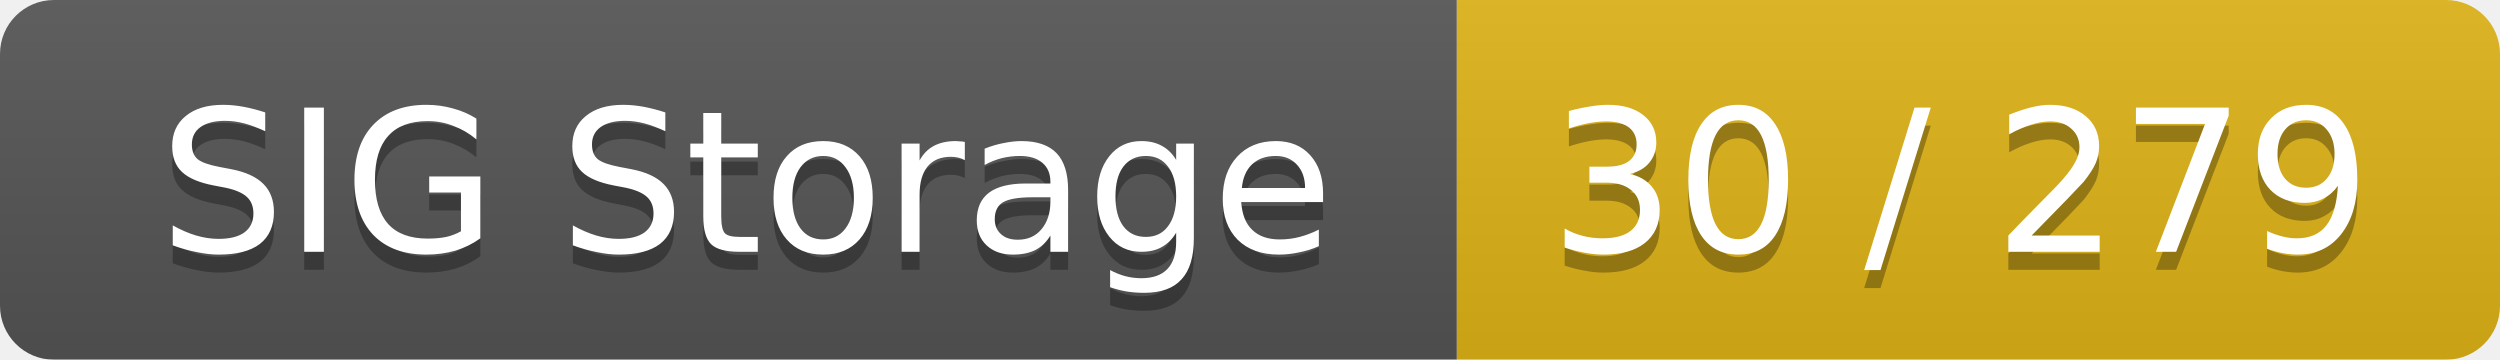
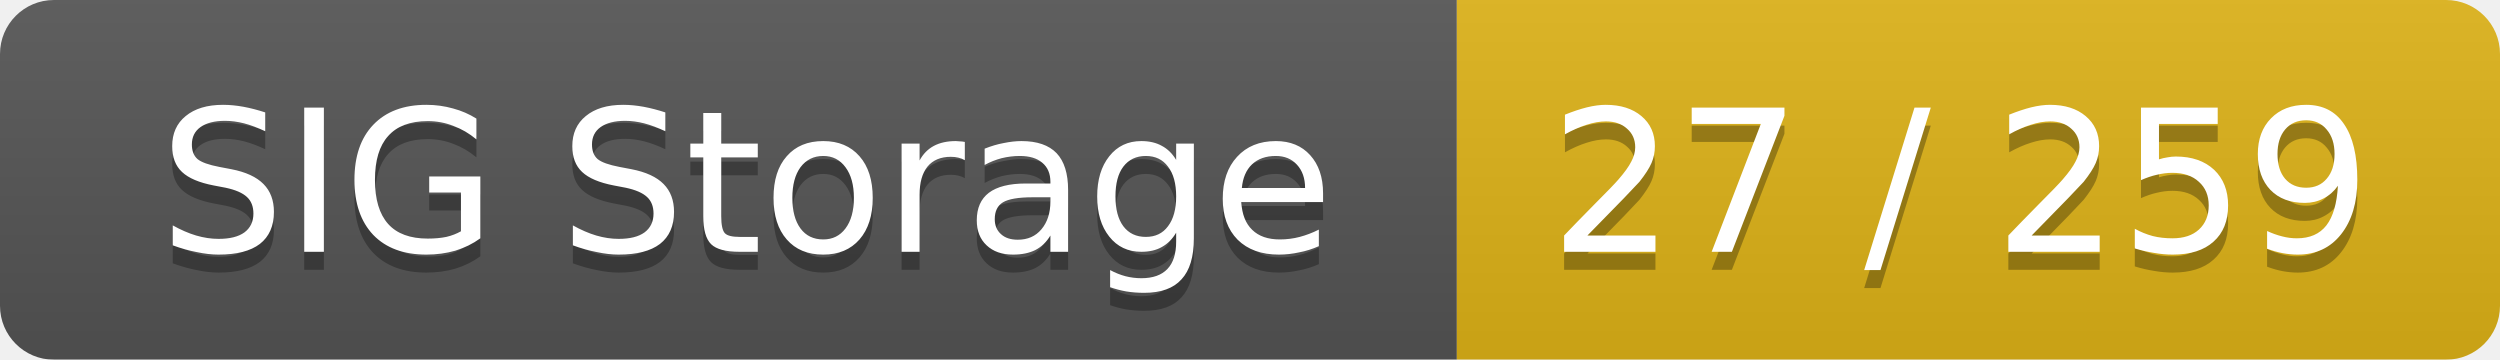
<svg xmlns="http://www.w3.org/2000/svg" width="139" height="20">
  <linearGradient id="smooth" x2="0" y2="100%">
    <stop offset="0" stop-color="#bbb" stop-opacity=".1" />
    <stop offset="1" stop-opacity=".1" />
  </linearGradient>
  <mask id="round">
    <rect width="139" height="20" rx="3" fill="#fff" />
  </mask>
  <g mask="url(#round)">
    <rect width="81" height="20" fill="#555" />
    <rect x="81" width="58" height="20" fill="#dfb317" />
    <rect width="139" height="20" fill="url(#smooth)" />
  </g>
  <g fill="#fff" text-anchor="middle" font-family="DejaVu Sans,Verdana,Geneva,sans-serif" font-size="11">
    <text x="41.5" y="15" fill="#010101" fill-opacity=".3">SIG Storage</text>
    <text x="41.5" y="14">SIG Storage</text>
-     <text x="109" y="15" fill="#010101" fill-opacity=".3">30 / 279</text>
-     <text x="109" y="14">30 / 279</text>
+     <text x="109" y="15" fill="#010101" fill-opacity=".3">27 / 259</text>
+     <text x="109" y="14">27 / 259</text>
  </g>
</svg>
